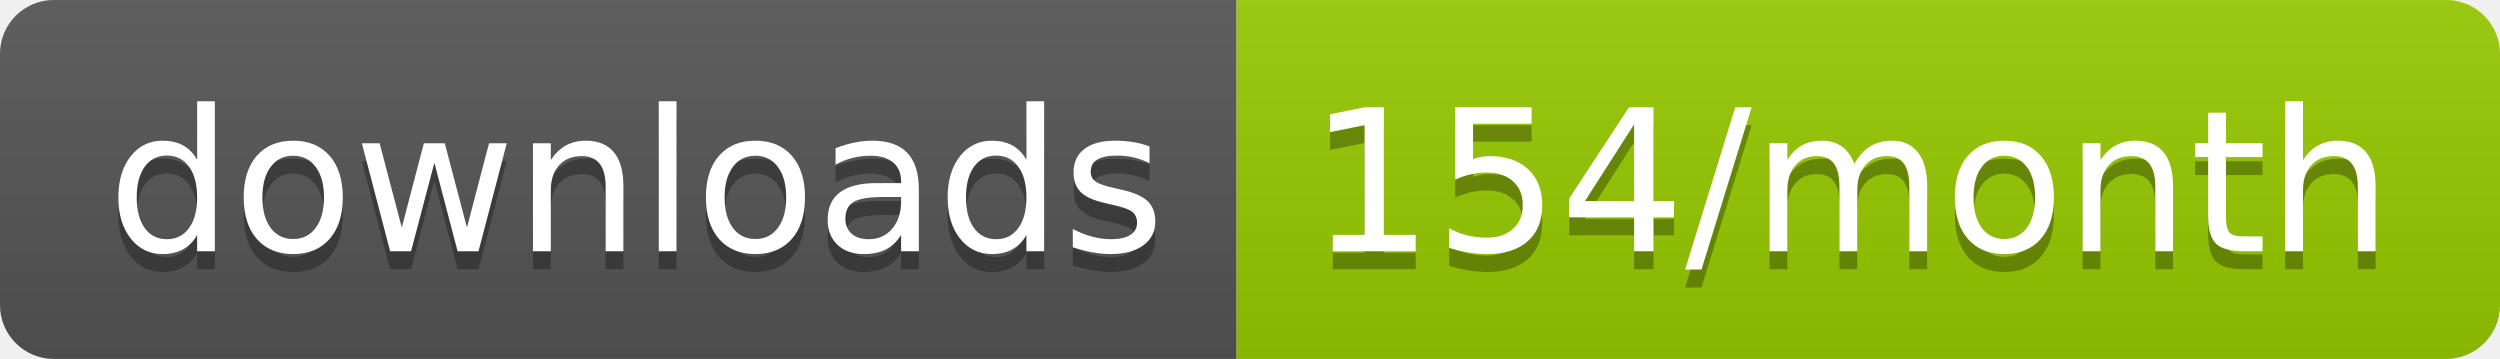
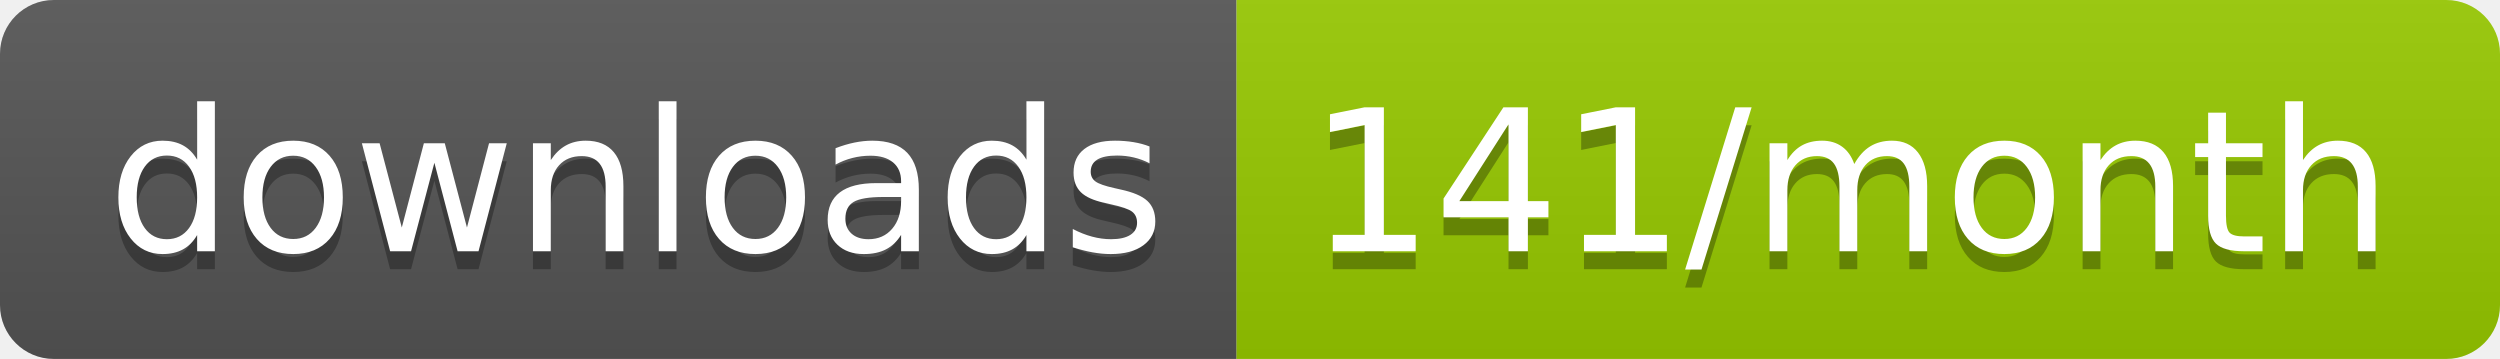
<svg xmlns="http://www.w3.org/2000/svg" width="139.3" height="20">
  <linearGradient id="smooth" x2="0" y2="100%">
    <stop offset="0" stop-color="#bbb" stop-opacity=".1" />
    <stop offset="1" stop-opacity=".1" />
  </linearGradient>
  <clipPath id="round">
    <rect width="139.3" height="20" rx="3" fill="#fff" />
  </clipPath>
  <g clip-path="url(#round)">
    <rect width="68.9" height="20" fill="#555" />
    <rect x="68.9" width="70.4" height="20" fill="#97CA00" />
    <rect width="139.3" height="20" fill="url(#smooth)" />
  </g>
  <g fill="#fff" text-anchor="middle" font-family="DejaVu Sans,Verdana,Geneva,sans-serif" font-size="110">
    <text x="354.5" y="150" fill="#010101" fill-opacity=".3" transform="scale(0.1)" textLength="589.0" lengthAdjust="spacing">downloads</text>
    <text x="354.5" y="140" transform="scale(0.1)" textLength="589.0" lengthAdjust="spacing">downloads</text>
-     <text x="1031.0" y="150" fill="#010101" fill-opacity=".3" transform="scale(0.1)" textLength="604.0" lengthAdjust="spacing">154/month</text>
-     <text x="1031.0" y="140" transform="scale(0.1)" textLength="604.0" lengthAdjust="spacing">154/month</text>
+     <text x="1031.0" y="150" fill="#010101" fill-opacity=".3" transform="scale(0.1)" textLength="604.0" lengthAdjust="spacing">141/month</text>
+     <text x="1031.0" y="140" transform="scale(0.1)" textLength="604.0" lengthAdjust="spacing">141/month</text>
  </g>
</svg>
